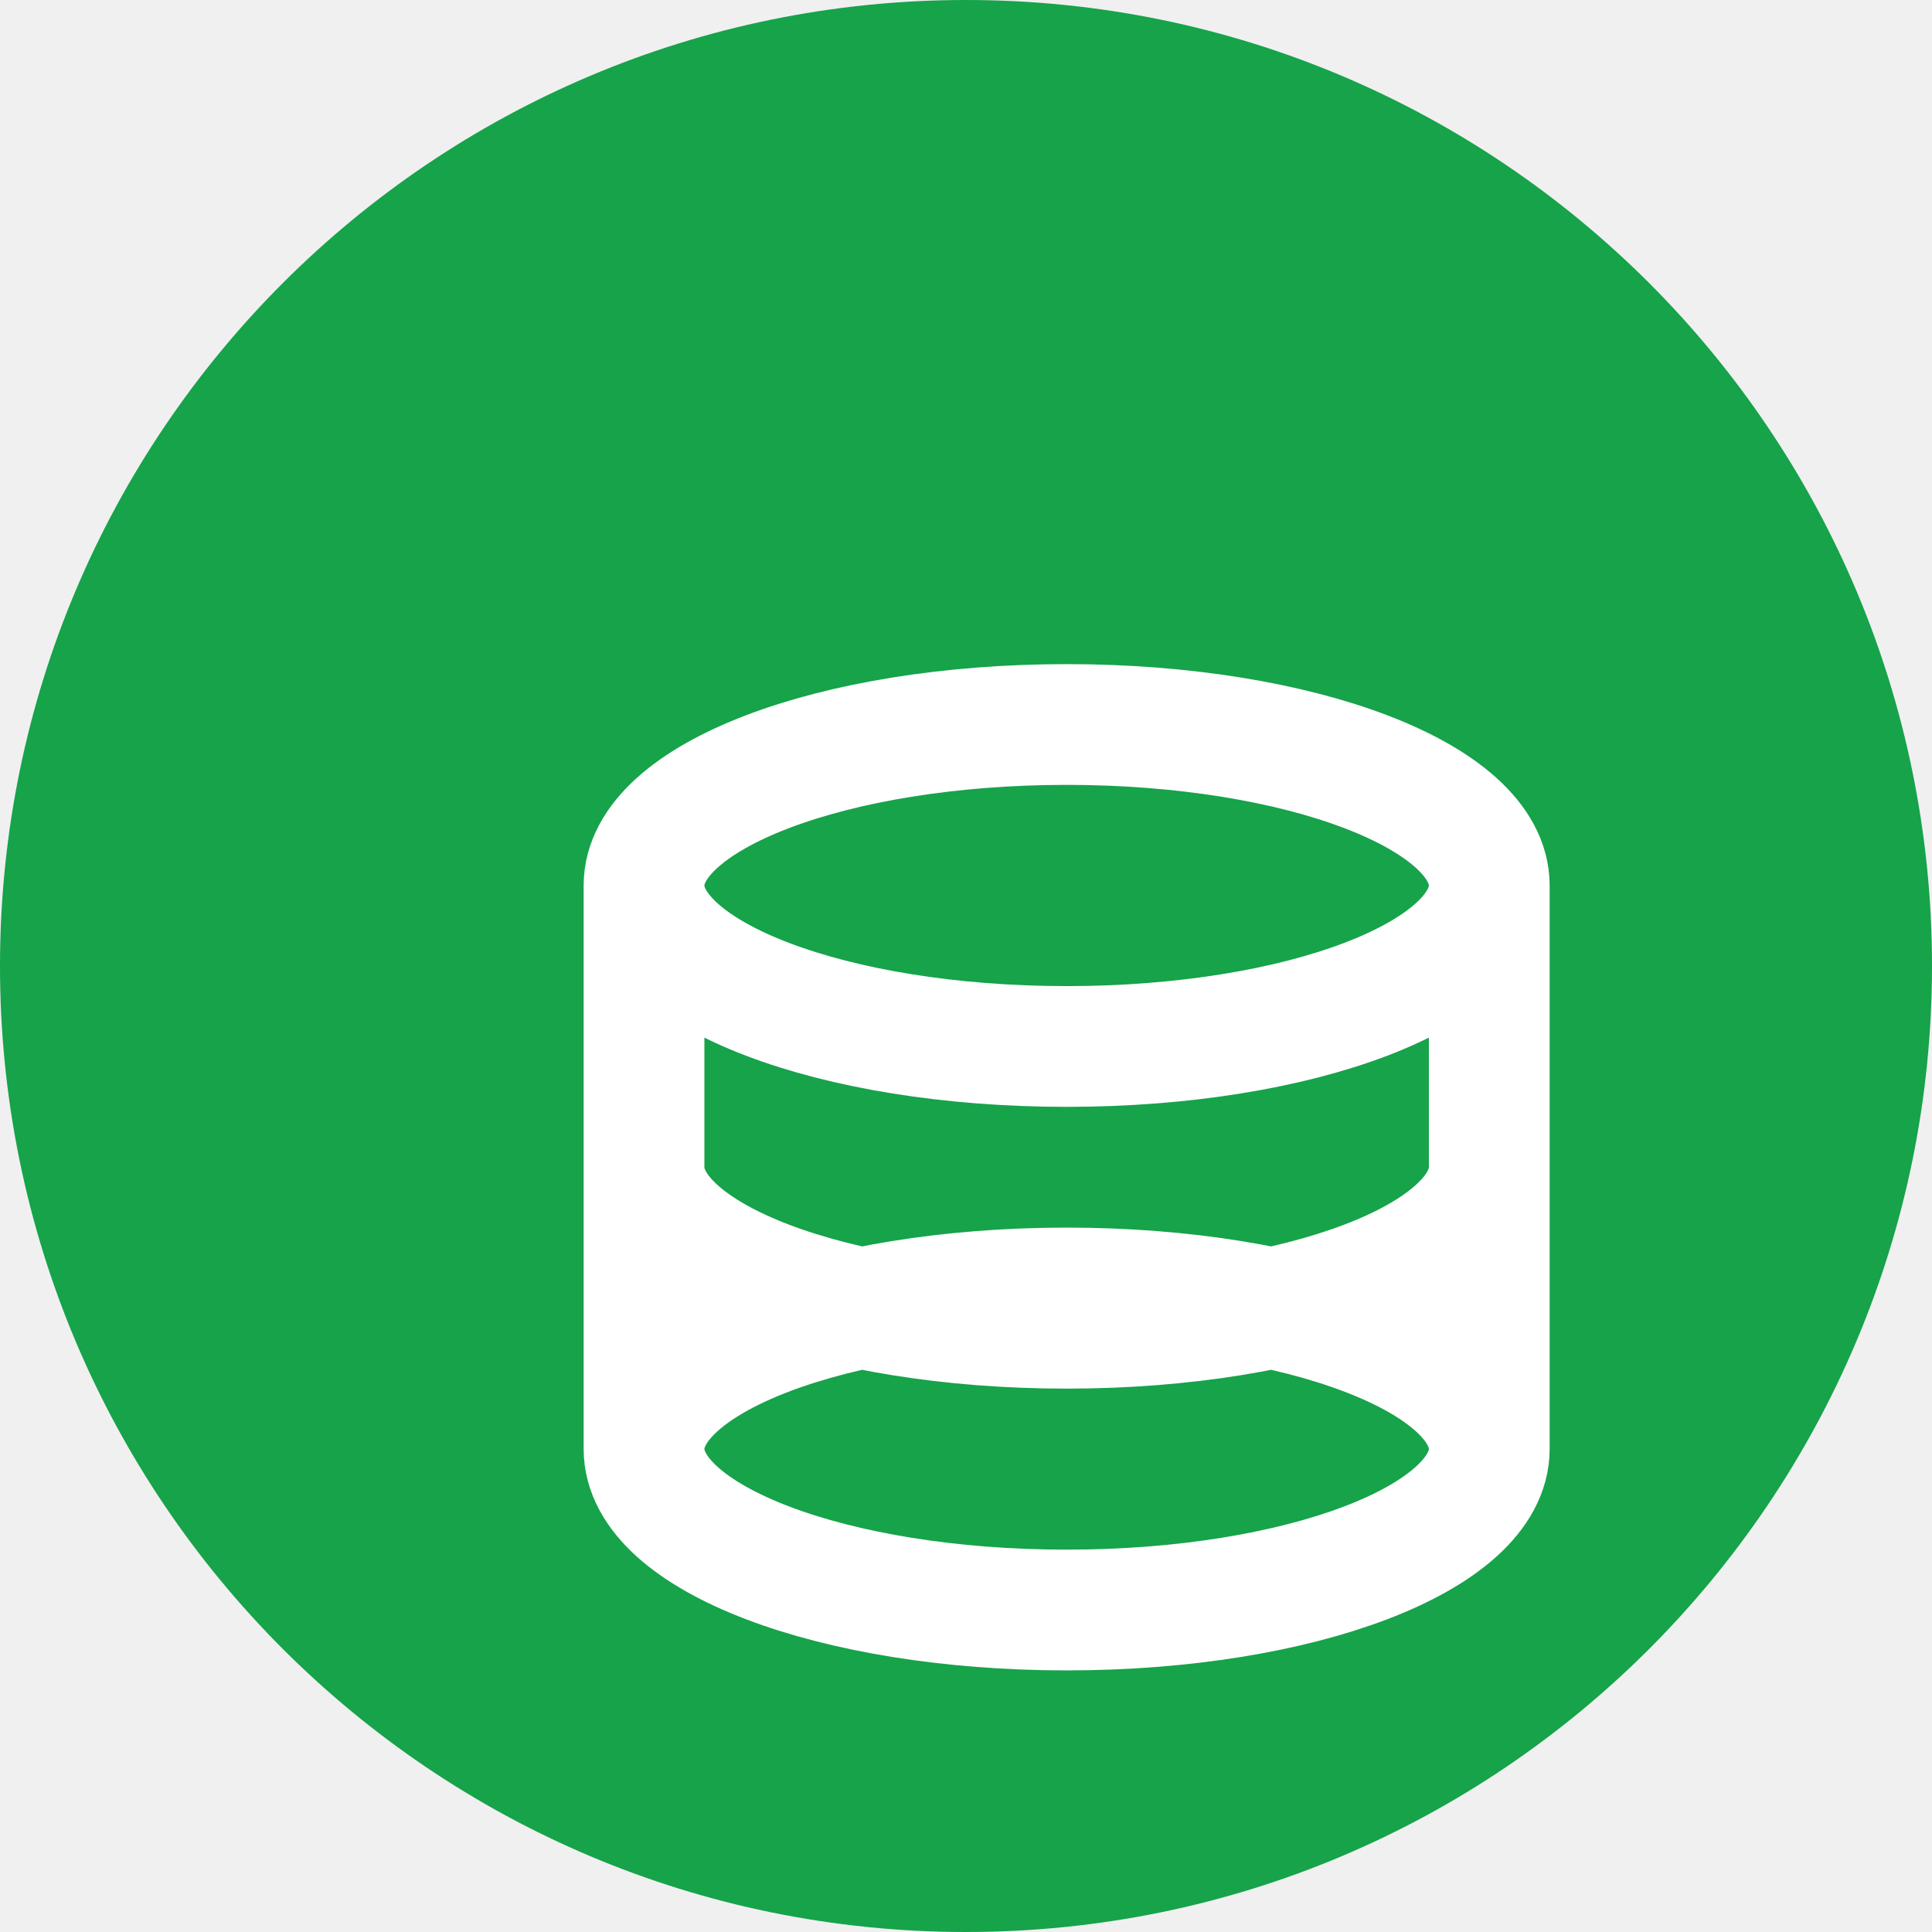
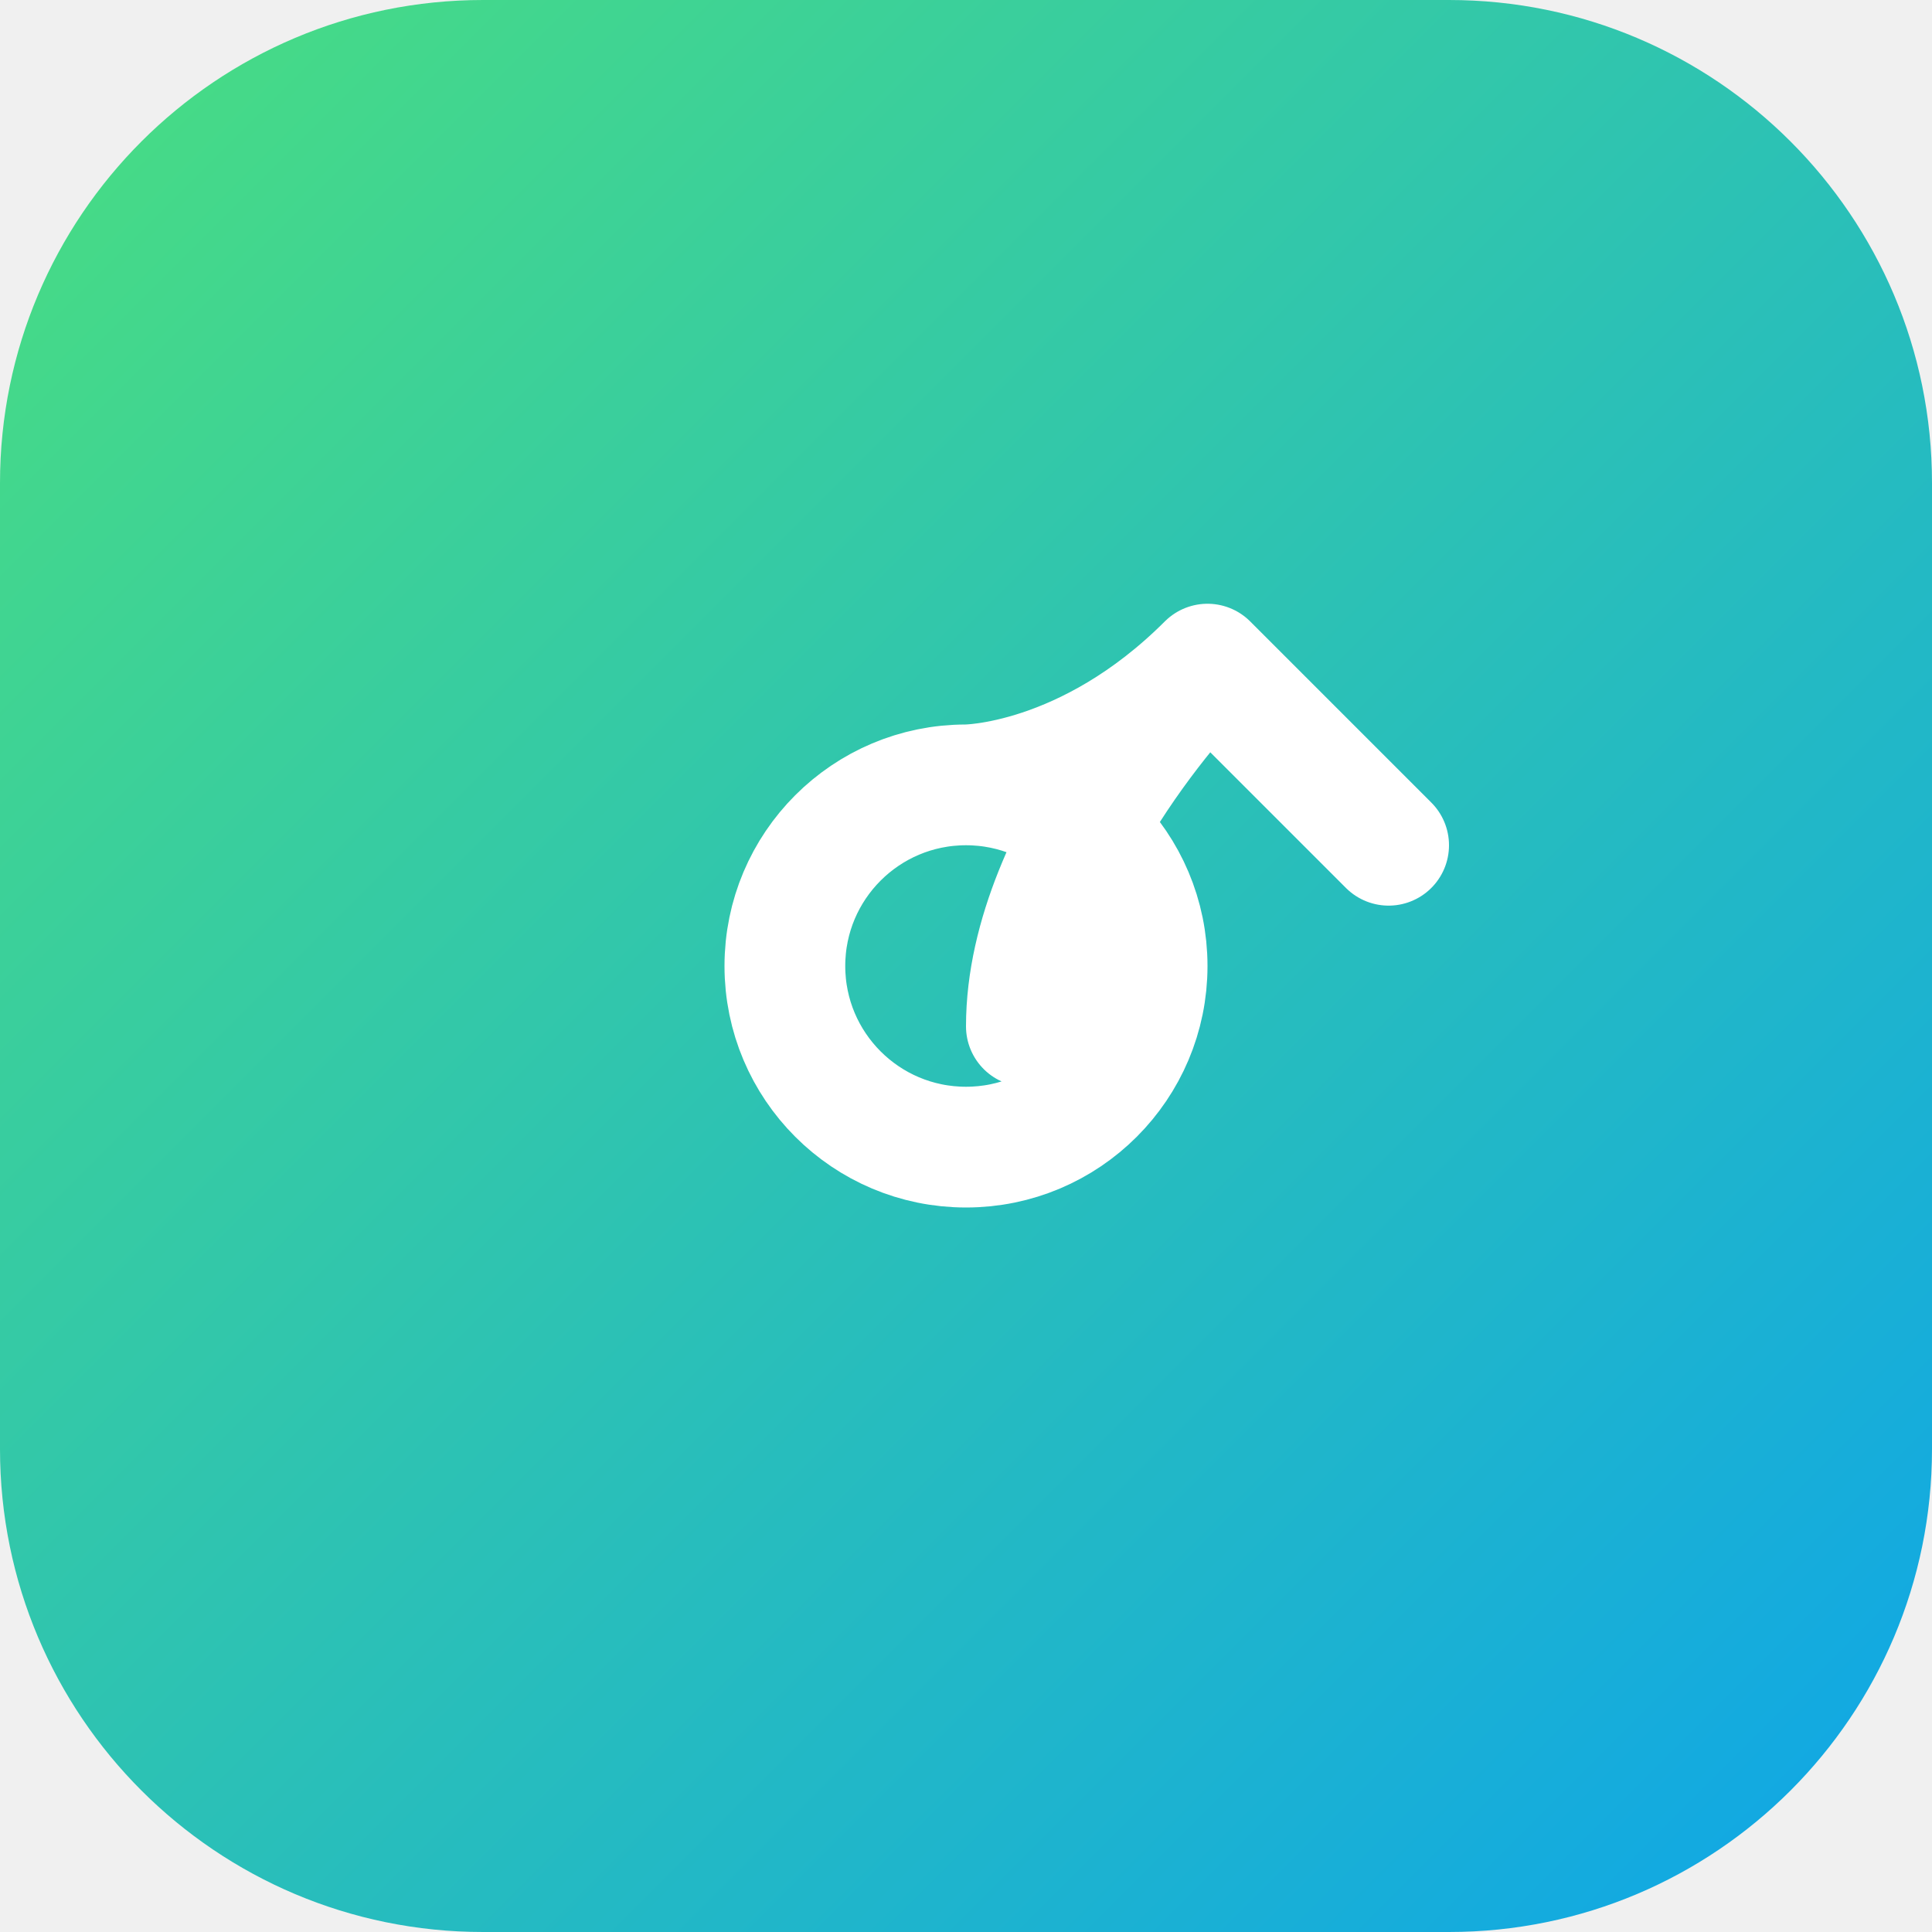
<svg xmlns="http://www.w3.org/2000/svg" width="32" height="32" viewBox="0 0 32 32" fill="none">
-   <circle cx="16" cy="16" r="16" fill="#16a34a" />
-   <path d="M10.667 14.667C10.667 13.194 13.791 12 17.667 12C21.542 12 24.667 13.194 24.667 14.667M10.667 14.667C10.667 16.139 13.791 17.333 17.667 17.333C21.542 17.333 24.667 16.139 24.667 14.667M10.667 14.667V19.333M24.667 14.667V19.333M10.667 19.333C10.667 20.806 13.791 22 17.667 22C21.542 22 24.667 20.806 24.667 19.333M10.667 19.333V24M24.667 19.333V24M10.667 24C10.667 25.473 13.791 26.667 17.667 26.667C21.542 26.667 24.667 25.473 24.667 24M10.667 24C10.667 22.527 13.791 21.333 17.667 21.333C21.542 21.333 24.667 22.527 24.667 24" stroke="white" stroke-width="2" stroke-linecap="round" stroke-linejoin="round" />
+   <rect width="32" height="32" rx="8" fill="url(#paint0_linear)" />
+   <path d="M16 13C14.343 13 13 14.343 13 16C13 17.657 14.343 19 16 19C17.657 19 19 17.657 19 16C19 14.343 17.657 13 16 13ZM16 13C16 13 18 13 20 11M20 11L23 14M20 11C20 11 17 14 17 17" stroke="white" stroke-width="2" stroke-linecap="round" stroke-linejoin="round" />
+   <defs>
+     <linearGradient id="paint0_linear" x1="0" y1="0" x2="32" y2="32" gradientUnits="userSpaceOnUse">
+       <stop stop-color="#4ade80" />
+       <stop offset="1" stop-color="#0ea5e9" />
+     </linearGradient>
+   </defs>
</svg>
